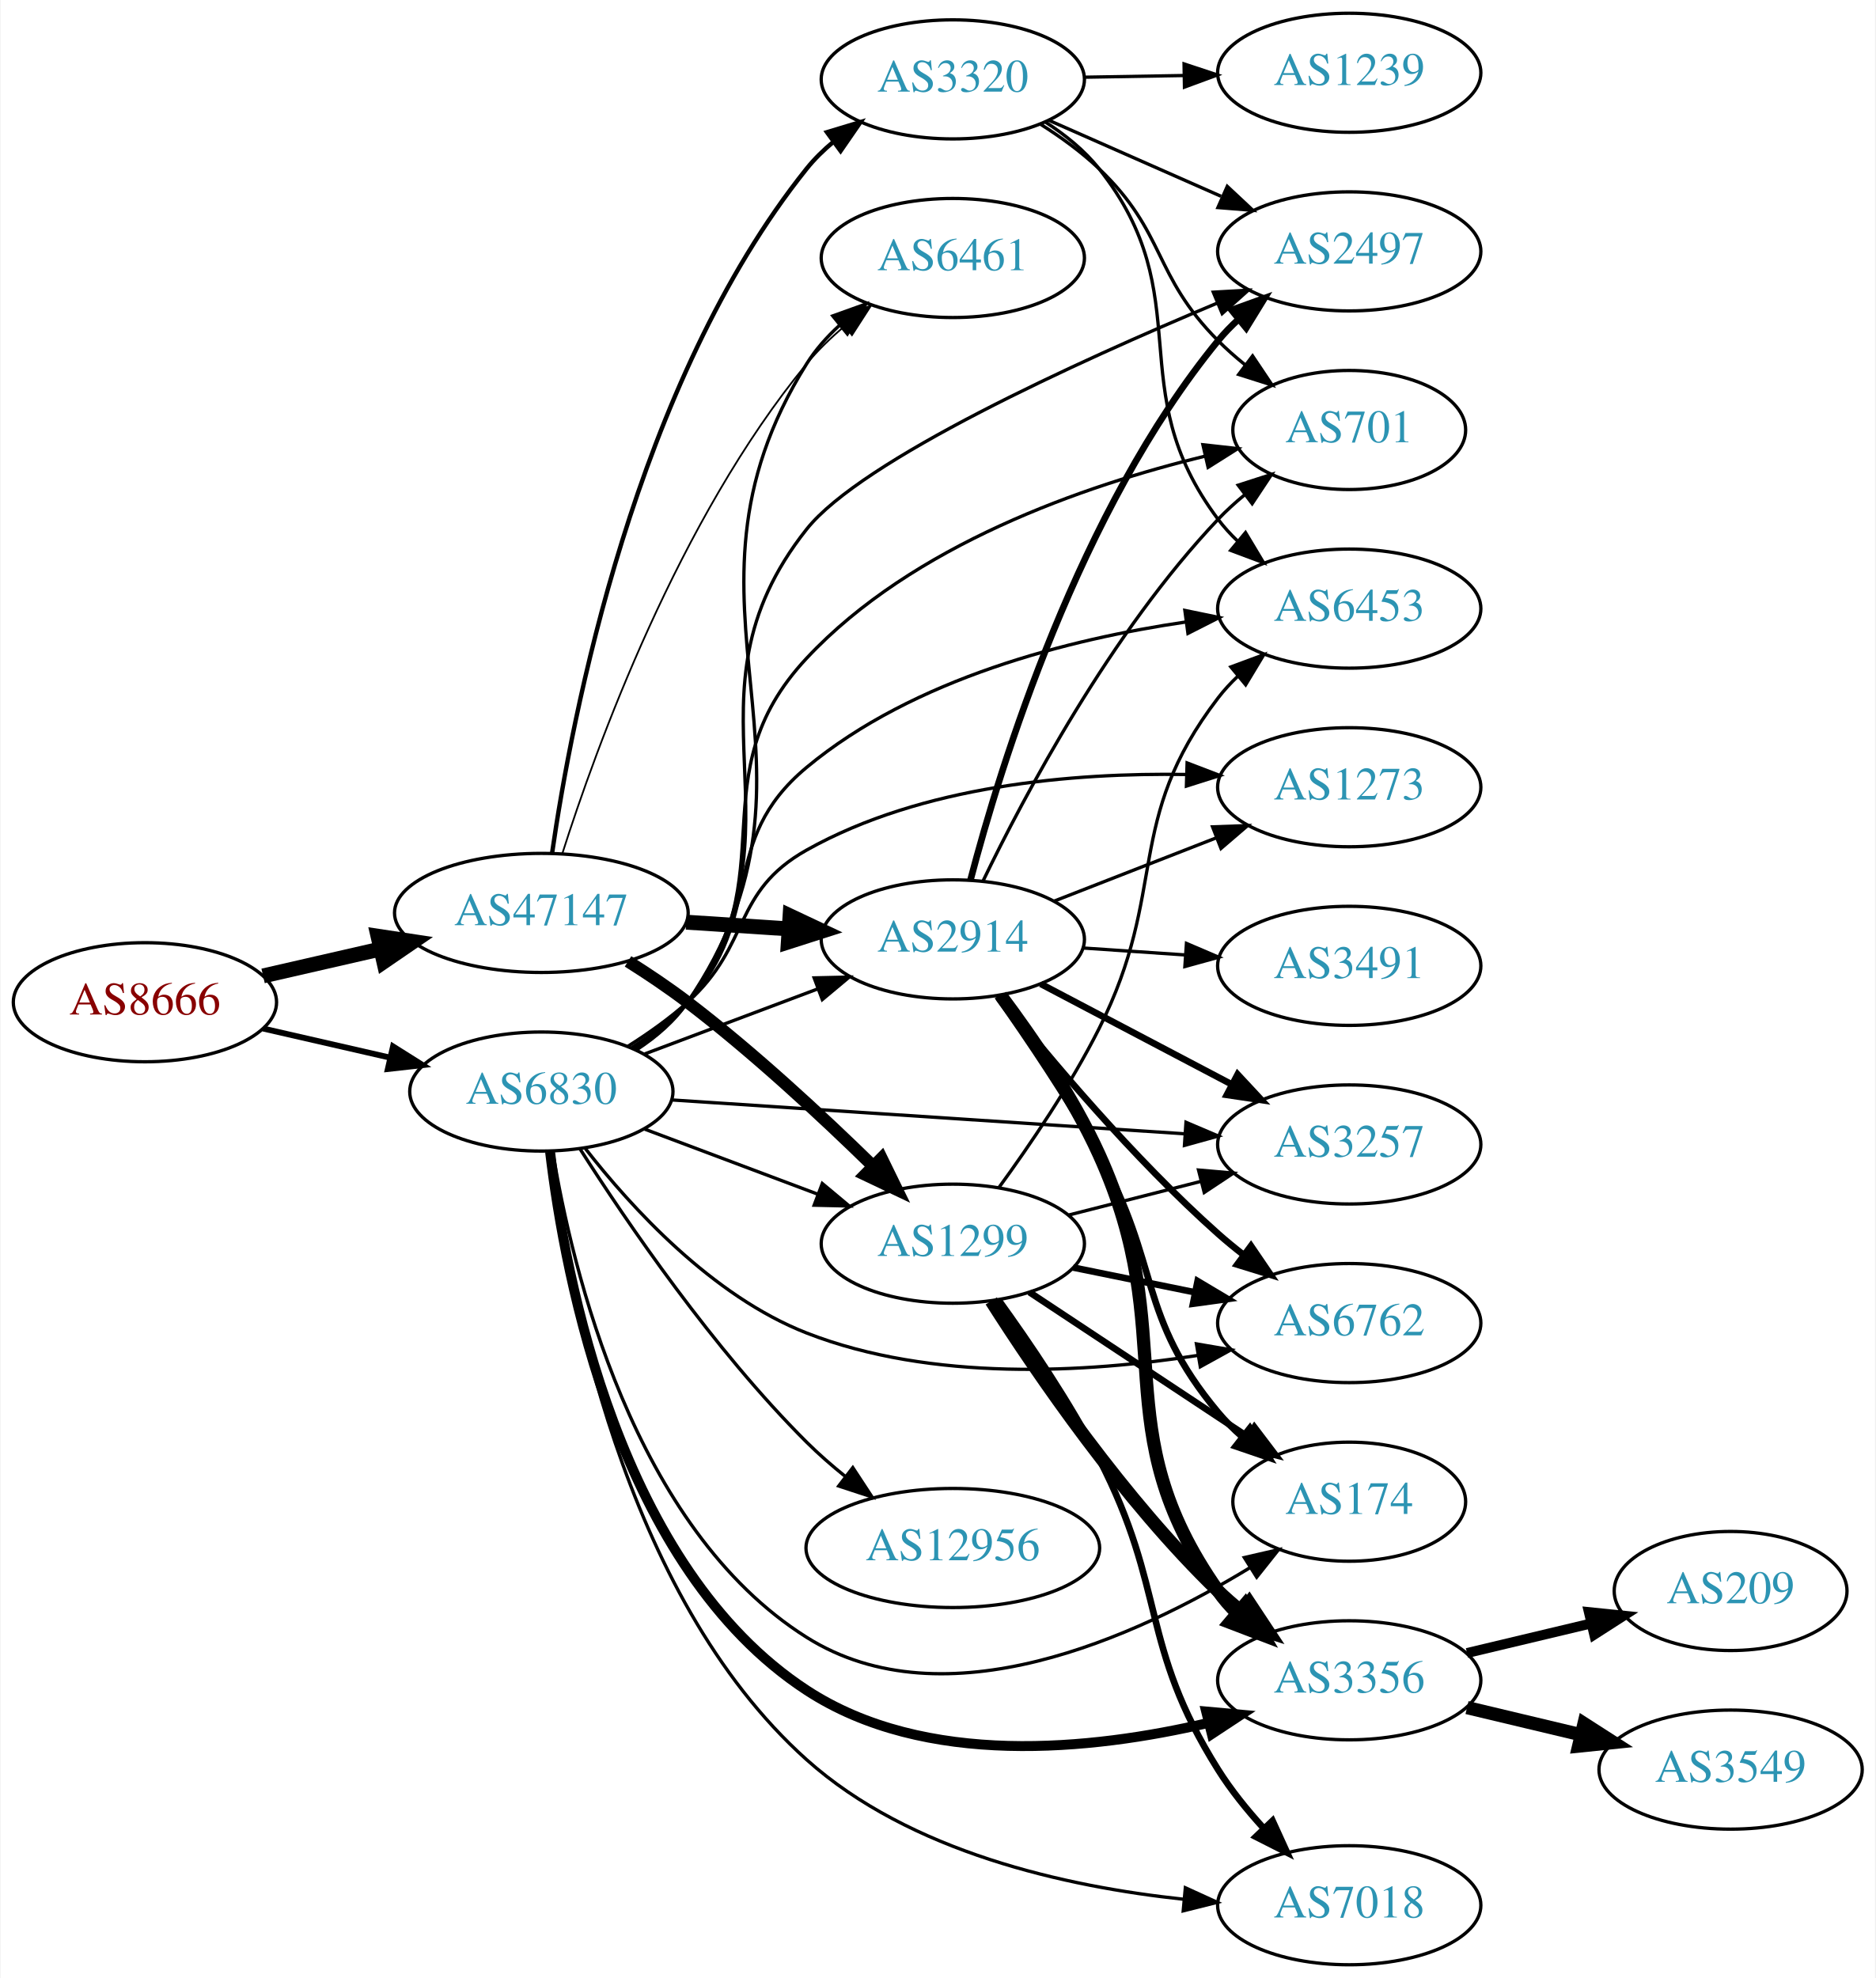
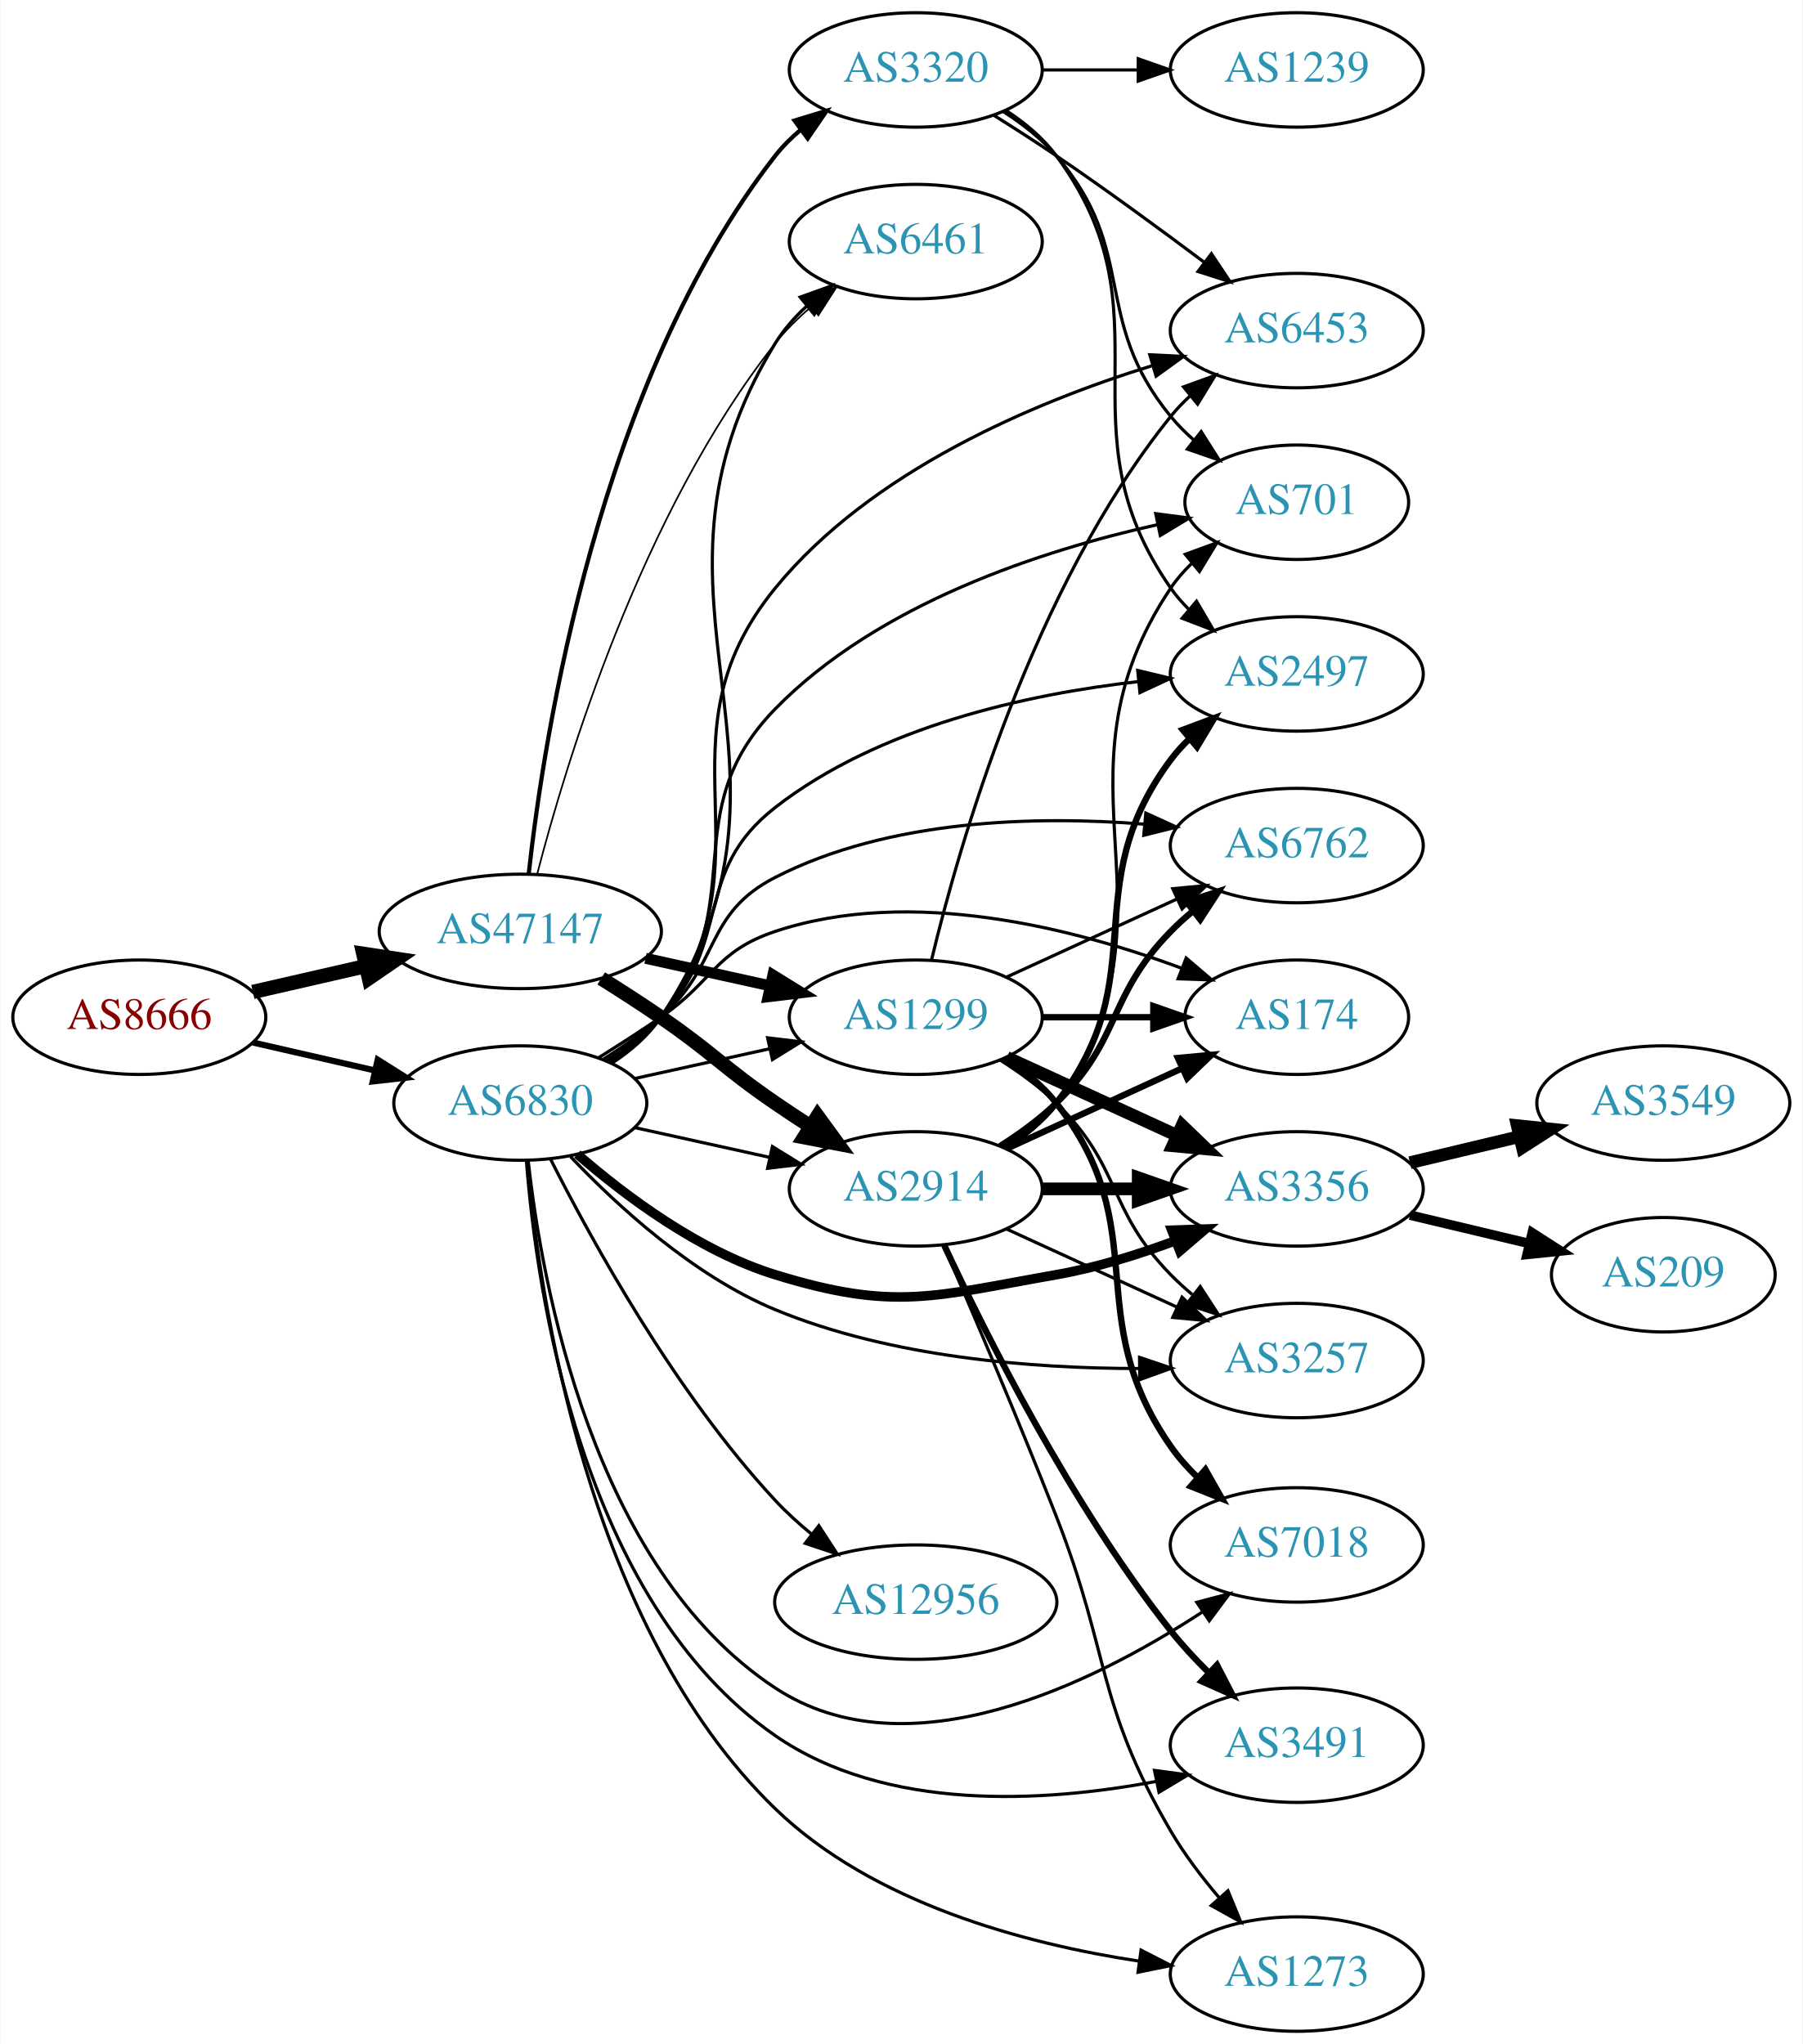
- <svg xmlns="http://www.w3.org/2000/svg" xmlns:xlink="http://www.w3.org/1999/xlink" width="567pt" height="598pt" viewBox="0.00 0.00 566.66 598.00">
-   <g id="graph0" class="graph" transform="scale(1 1) rotate(0) translate(4 594)">
-     <polygon fill="white" stroke="none" points="-4,4 -4,-594 562.663,-594 562.663,4 -4,4" />
+ <svg xmlns="http://www.w3.org/2000/svg" xmlns:xlink="http://www.w3.org/1999/xlink" width="567pt" height="643pt" viewBox="0.00 0.00 566.66 643.00">
+   <g id="graph0" class="graph" transform="scale(1 1) rotate(0) translate(4 639)">
+     <polygon fill="white" stroke="none" points="-4,4 -4,-639 562.663,-639 562.663,4 -4,4" />
    <g id="node1" class="node">
      <g id="a_node1">
        <a xlink:href="/asn/8666" xlink:title="AS8666 ~ FiberLink GmbH [AT]">
-           <ellipse fill="#ffffff" stroke="black" cx="39.647" cy="-291" rx="39.794" ry="18" />
-           <text text-anchor="middle" x="39.647" y="-287.3" font-family="Times,serif" font-size="14.00" fill="#880000">AS8666</text>
+           <ellipse fill="#ffffff" stroke="black" cx="39.647" cy="-319" rx="39.794" ry="18" />
+           <text text-anchor="middle" x="39.647" y="-315.3" font-family="Times,serif" font-size="14.00" fill="#880000">AS8666</text>
        </a>
      </g>
    </g>
    <g id="node2" class="node">
      <g id="a_node2">
        <a xlink:href="/asn/47147" xlink:title="AS47147 ~ ANEXIA Internetdienstleistungs GmbH [AT]">
-           <ellipse fill="#ffffff" stroke="black" cx="159.489" cy="-318" rx="44.393" ry="18" />
-           <text text-anchor="middle" x="159.489" y="-314.3" font-family="Times,serif" font-size="14.00" fill="#2c94b3">AS47147</text>
+           <ellipse fill="#ffffff" stroke="black" cx="159.489" cy="-346" rx="44.393" ry="18" />
+           <text text-anchor="middle" x="159.489" y="-342.3" font-family="Times,serif" font-size="14.00" fill="#2c94b3">AS47147</text>
        </a>
      </g>
    </g>
    <g id="edge1" class="edge">
-       <path fill="none" stroke="black" stroke-width="4.5" d="M75.366,-298.955C86.504,-301.507 99.039,-304.379 110.932,-307.104" />
-       <polygon fill="black" stroke="black" stroke-width="4.5" points="110.1,-310.953 120.727,-309.348 111.859,-303.276 110.1,-310.953" />
+       <path fill="none" stroke="black" stroke-width="4.5" d="M75.366,-326.955C86.504,-329.507 99.039,-332.379 110.932,-335.104" />
+       <polygon fill="black" stroke="black" stroke-width="4.5" points="110.1,-338.953 120.727,-337.348 111.859,-331.276 110.1,-338.953" />
    </g>
    <g id="node3" class="node">
      <g id="a_node3">
        <a xlink:href="/asn/6830" xlink:title="AS6830 ~ LGI-UPC [AT]">
-           <ellipse fill="#ffffff" stroke="black" cx="159.489" cy="-264" rx="39.794" ry="18" />
-           <text text-anchor="middle" x="159.489" y="-260.3" font-family="Times,serif" font-size="14.00" fill="#2c94b3">AS6830</text>
+           <ellipse fill="#ffffff" stroke="black" cx="159.489" cy="-292" rx="39.794" ry="18" />
+           <text text-anchor="middle" x="159.489" y="-288.3" font-family="Times,serif" font-size="14.00" fill="#2c94b3">AS6830</text>
        </a>
      </g>
    </g>
    <g id="edge2" class="edge">
-       <path fill="none" stroke="black" stroke-width="1.776" d="M75.366,-283.045C87.366,-280.296 100.987,-277.175 113.679,-274.267" />
-       <polygon fill="black" stroke="black" stroke-width="1.776" points="114.645,-277.636 123.611,-271.991 113.082,-270.813 114.645,-277.636" />
+       <path fill="none" stroke="black" stroke-width="1.946" d="M75.366,-311.045C87.366,-308.296 100.987,-305.175 113.679,-302.267" />
+       <polygon fill="black" stroke="black" stroke-width="1.946" points="114.645,-305.636 123.611,-299.991 113.082,-298.813 114.645,-305.636" />
    </g>
    <g id="node4" class="node">
      <g id="a_node4">
-         <a xlink:href="/asn/1299" xlink:title="AS1299 ~ Telia Carrier [EU]">
-           <ellipse fill="#ffffff" stroke="black" cx="283.881" cy="-218" rx="39.794" ry="18" />
-           <text text-anchor="middle" x="283.881" y="-214.3" font-family="Times,serif" font-size="14.00" fill="#2c94b3">AS1299</text>
+         <a xlink:href="/asn/3320" xlink:title="AS3320 ~ DTAG [DE]">
+           <ellipse fill="#ffffff" stroke="black" cx="283.881" cy="-617" rx="39.794" ry="18" />
+           <text text-anchor="middle" x="283.881" y="-613.3" font-family="Times,serif" font-size="14.00" fill="#2c94b3">AS3320</text>
        </a>
      </g>
    </g>
    <g id="edge3" class="edge">
-       <path fill="none" stroke="black" stroke-width="3.706" d="M185.69,-303.347C191.732,-299.537 198.06,-295.291 203.685,-291 223.562,-275.837 244.278,-256.601 259.535,-241.683" />
-       <polygon fill="black" stroke="black" stroke-width="3.706" points="262.332,-243.839 266.982,-234.319 257.41,-238.861 262.332,-243.839" />
+       <path fill="none" stroke="black" stroke-width="1.324" d="M162.147,-364.202C166.931,-407.618 184.177,-518.92 239.685,-590 241.998,-592.962 244.734,-595.685 247.688,-598.167" />
+       <polygon fill="black" stroke="black" stroke-width="1.324" points="245.744,-601.081 255.878,-604.169 249.882,-595.435 245.744,-601.081" />
    </g>
    <g id="node5" class="node">
      <g id="a_node5">
-         <a xlink:href="/asn/3320" xlink:title="AS3320 ~ DTAG [DE]">
-           <ellipse fill="#ffffff" stroke="black" cx="283.881" cy="-570" rx="39.794" ry="18" />
-           <text text-anchor="middle" x="283.881" y="-566.3" font-family="Times,serif" font-size="14.00" fill="#2c94b3">AS3320</text>
+         <a xlink:href="/asn/1299" xlink:title="AS1299 ~ Telia Carrier [EU]">
+           <ellipse fill="#ffffff" stroke="black" cx="283.881" cy="-319" rx="39.794" ry="18" />
+           <text text-anchor="middle" x="283.881" y="-315.3" font-family="Times,serif" font-size="14.00" fill="#2c94b3">AS1299</text>
        </a>
      </g>
    </g>
    <g id="edge4" class="edge">
-       <path fill="none" stroke="black" stroke-width="1.324" d="M162.723,-336.002C168.6,-376.884 187.78,-478.193 239.685,-543 242.035,-545.934 244.795,-548.637 247.764,-551.107" />
-       <polygon fill="black" stroke="black" stroke-width="1.324" points="245.833,-554.03 255.975,-557.093 249.956,-548.373 245.833,-554.03" />
+       <path fill="none" stroke="black" stroke-width="3.441" d="M198.879,-337.531C211.27,-334.798 225.117,-331.743 237.937,-328.915" />
+       <polygon fill="black" stroke="black" stroke-width="3.441" points="238.941,-332.278 247.952,-326.705 237.433,-325.442 238.941,-332.278" />
    </g>
    <g id="node6" class="node">
      <g id="a_node6">
        <a xlink:href="/asn/2914" xlink:title="AS2914 ~ NTT America, Inc. [US]">
-           <ellipse fill="#ffffff" stroke="black" cx="283.881" cy="-310" rx="39.794" ry="18" />
-           <text text-anchor="middle" x="283.881" y="-306.3" font-family="Times,serif" font-size="14.00" fill="#2c94b3">AS2914</text>
+           <ellipse fill="#ffffff" stroke="black" cx="283.881" cy="-265" rx="39.794" ry="18" />
+           <text text-anchor="middle" x="283.881" y="-261.3" font-family="Times,serif" font-size="14.00" fill="#2c94b3">AS2914</text>
        </a>
      </g>
    </g>
    <g id="edge5" class="edge">
-       <path fill="none" stroke="black" stroke-width="4.5" d="M203.296,-315.202C213.326,-314.546 224.082,-313.843 234.342,-313.173" />
-       <polygon fill="black" stroke="black" stroke-width="4.5" points="234.67,-317.097 244.392,-312.516 234.156,-309.239 234.67,-317.097" />
+       <path fill="none" stroke="black" stroke-width="4.5" d="M184.94,-331.22C191.123,-327.345 197.704,-323.101 203.685,-319 220.18,-307.689 223.191,-303.311 239.685,-292 243.213,-289.581 246.951,-287.111 250.692,-284.698" />
+       <polygon fill="black" stroke="black" stroke-width="4.5" points="252.998,-287.898 259.333,-279.216 248.779,-281.248 252.998,-287.898" />
    </g>
    <g id="node7" class="node">
      <g id="a_node7">
        <a xlink:href="/asn/6461" xlink:title="AS6461 ~ Zayo Bandwidth [US]">
-           <ellipse fill="#ffffff" stroke="black" cx="283.881" cy="-516" rx="39.794" ry="18" />
-           <text text-anchor="middle" x="283.881" y="-512.3" font-family="Times,serif" font-size="14.00" fill="#2c94b3">AS6461</text>
+           <ellipse fill="#ffffff" stroke="black" cx="283.881" cy="-563" rx="39.794" ry="18" />
+           <text text-anchor="middle" x="283.881" y="-559.3" font-family="Times,serif" font-size="14.00" fill="#2c94b3">AS6461</text>
        </a>
      </g>
    </g>
    <g id="edge6" class="edge">
-       <path fill="none" stroke="black" stroke-width="0.529" d="M165.793,-335.82C176.037,-368.055 201.004,-437.054 239.685,-484 243.012,-488.038 246.954,-491.842 251.081,-495.321" />
-       <polygon fill="black" stroke="black" stroke-width="0.529" points="249.092,-498.208 259.134,-501.587 253.391,-492.684 249.092,-498.208" />
-     </g>
-     <g id="edge28" class="edge">
-       <path fill="none" stroke="black" d="M190.743,-252.629C206.484,-246.713 225.931,-239.404 242.896,-233.028" />
-       <polygon fill="black" stroke="black" points="244.421,-236.194 252.551,-229.399 241.959,-229.641 244.421,-236.194" />
-     </g>
-     <g id="edge37" class="edge">
-       <path fill="none" stroke="black" d="M190.743,-275.371C206.484,-281.287 225.931,-288.596 242.896,-294.972" />
-       <polygon fill="black" stroke="black" points="241.959,-298.359 252.551,-298.601 244.421,-291.806 241.959,-298.359" />
+       <path fill="none" stroke="black" stroke-width="0.529" d="M164.779,-363.941C173.847,-399.002 197.657,-477.825 239.685,-531 242.93,-535.105 246.825,-538.947 250.93,-542.444" />
+       <polygon fill="black" stroke="black" stroke-width="0.529" points="248.932,-545.324 258.967,-548.722 253.241,-539.808 248.932,-545.324" />
+     </g>
+     <g id="edge40" class="edge">
+       <path fill="none" stroke="black" d="M195.562,-299.737C208.749,-302.646 223.929,-305.995 237.894,-309.076" />
+       <polygon fill="black" stroke="black" points="237.284,-312.525 247.803,-311.262 238.792,-305.69 237.284,-312.525" />
+     </g>
+     <g id="edge32" class="edge">
+       <path fill="none" stroke="black" d="M195.562,-284.263C208.749,-281.354 223.929,-278.005 237.894,-274.924" />
+       <polygon fill="black" stroke="black" points="238.792,-278.31 247.803,-272.738 237.284,-271.475 238.792,-278.31" />
    </g>
    <g id="edge27" class="edge">
-       <path fill="none" stroke="black" d="M188.463,-276.741C194.272,-280.567 199.8,-285.3 203.685,-291 252.831,-363.101 193.424,-410.016 239.685,-484 242.329,-488.229 245.752,-492.086 249.512,-495.543" />
-       <polygon fill="black" stroke="black" points="247.592,-498.492 257.565,-502.068 251.999,-493.053 247.592,-498.492" />
+       <path fill="none" stroke="black" d="M188.531,-304.695C194.337,-308.523 199.846,-313.269 203.685,-319 256.872,-398.404 189.674,-449.559 239.685,-531 242.295,-535.25 245.697,-539.12 249.448,-542.583" />
+       <polygon fill="black" stroke="black" points="247.522,-545.528 257.492,-549.113 251.934,-540.094 247.522,-545.528" />
    </g>
    <g id="node8" class="node">
      <g id="a_node8">
-         <a xlink:href="/asn/701" xlink:title="AS701 ~ UUNET [US]">
-           <ellipse fill="#ffffff" stroke="black" cx="403.724" cy="-464" rx="35.194" ry="18" />
-           <text text-anchor="middle" x="403.724" y="-460.3" font-family="Times,serif" font-size="14.00" fill="#2c94b3">AS701</text>
-         </a>
-       </g>
-     </g>
-     <g id="edge36" class="edge">
-       <path fill="none" stroke="black" d="M187.415,-276.891C193.405,-280.754 199.277,-285.466 203.685,-291 234.163,-329.257 206.278,-359.272 239.685,-395 271.729,-429.27 323.528,-447.204 360.129,-456.099" />
-       <polygon fill="black" stroke="black" points="359.49,-459.543 370.02,-458.374 361.059,-452.721 359.49,-459.543" />
+         <a xlink:href="/asn/6453" xlink:title="AS6453 ~ TATA COMMUNICATIONS (AMERICA) INC [US]">
+           <ellipse fill="#ffffff" stroke="black" cx="403.724" cy="-535" rx="39.794" ry="18" />
+           <text text-anchor="middle" x="403.724" y="-531.3" font-family="Times,serif" font-size="14.00" fill="#2c94b3">AS6453</text>
+         </a>
+       </g>
+     </g>
+     <g id="edge35" class="edge">
+       <path fill="none" stroke="black" d="M187.705,-304.669C193.685,-308.539 199.481,-313.31 203.685,-319 240.588,-368.941 200.391,-405.917 239.685,-454 269.849,-490.911 321.06,-512.444 358.049,-523.908" />
+       <polygon fill="black" stroke="black" points="357.493,-527.394 368.076,-526.879 359.482,-520.682 357.493,-527.394" />
    </g>
    <g id="node9" class="node">
      <g id="a_node9">
+         <a xlink:href="/asn/701" xlink:title="AS701 ~ UUNET [US]">
+           <ellipse fill="#ffffff" stroke="black" cx="403.724" cy="-481" rx="35.194" ry="18" />
+           <text text-anchor="middle" x="403.724" y="-477.3" font-family="Times,serif" font-size="14.00" fill="#2c94b3">AS701</text>
+         </a>
+       </g>
+     </g>
+     <g id="edge39" class="edge">
+       <path fill="none" stroke="black" d="M187.329,-304.961C193.321,-308.822 199.216,-313.515 203.685,-319 232.734,-354.647 207.562,-383.096 239.685,-416 272.082,-449.183 323.581,-465.885 360.021,-473.973" />
+       <polygon fill="black" stroke="black" points="359.366,-477.412 369.871,-476.033 360.799,-470.56 359.366,-477.412" />
+     </g>
+     <g id="node10" class="node">
+       <g id="a_node10">
        <a xlink:href="/asn/2497" xlink:title="AS2497 ~ Internet Initiative Japan Inc. [JP]">
-           <ellipse fill="#ffffff" stroke="black" cx="403.724" cy="-518" rx="39.794" ry="18" />
-           <text text-anchor="middle" x="403.724" y="-514.3" font-family="Times,serif" font-size="14.00" fill="#2c94b3">AS2497</text>
-         </a>
-       </g>
-     </g>
-     <g id="edge38" class="edge">
-       <path fill="none" stroke="black" d="M187.761,-276.628C193.74,-280.499 199.52,-285.281 203.685,-291 242.265,-343.981 198.944,-382.664 239.685,-434 256.293,-454.927 321.183,-484.512 363.921,-502.412" />
-       <polygon fill="black" stroke="black" points="362.629,-505.666 373.207,-506.264 365.311,-499.2 362.629,-505.666" />
-     </g>
-     <g id="node11" class="node">
-       <g id="a_node11">
-         <a xlink:href="/asn/6453" xlink:title="AS6453 ~ TATA COMMUNICATIONS (AMERICA) INC [US]">
-           <ellipse fill="#ffffff" stroke="black" cx="403.724" cy="-410" rx="39.794" ry="18" />
-           <text text-anchor="middle" x="403.724" y="-406.3" font-family="Times,serif" font-size="14.00" fill="#2c94b3">AS6453</text>
-         </a>
-       </g>
-     </g>
-     <g id="edge33" class="edge">
-       <path fill="none" stroke="black" d="M186.897,-277.334C192.902,-281.184 198.911,-285.779 203.685,-291 227.56,-317.11 212.487,-339.372 239.685,-362 272.098,-388.966 319.124,-400.783 354.35,-405.962" />
-       <polygon fill="black" stroke="black" points="354.036,-409.451 364.412,-407.309 354.965,-402.513 354.036,-409.451" />
+           <ellipse fill="#ffffff" stroke="black" cx="403.724" cy="-427" rx="39.794" ry="18" />
+           <text text-anchor="middle" x="403.724" y="-423.3" font-family="Times,serif" font-size="14.00" fill="#2c94b3">AS2497</text>
+         </a>
+       </g>
+     </g>
+     <g id="edge28" class="edge">
+       <path fill="none" stroke="black" d="M186.786,-305.437C192.795,-309.284 198.833,-313.851 203.685,-319 226.601,-343.317 213.326,-364.467 239.685,-385 272.425,-410.504 319.001,-420.637 353.993,-424.604" />
+       <polygon fill="black" stroke="black" points="353.693,-428.092 363.993,-425.608 354.392,-421.127 353.693,-428.092" />
    </g>
    <g id="node12" class="node">
      <g id="a_node12">
-         <a xlink:href="/asn/6762" xlink:title="AS6762 ~ TELECOM ITALIA SPARKLE S.p.A. [IT]">
-           <ellipse fill="#ffffff" stroke="black" cx="403.724" cy="-194" rx="39.794" ry="18" />
-           <text text-anchor="middle" x="403.724" y="-190.3" font-family="Times,serif" font-size="14.00" fill="#2c94b3">AS6762</text>
-         </a>
-       </g>
-     </g>
-     <g id="edge34" class="edge">
-       <path fill="none" stroke="black" d="M172.754,-246.815C186.652,-228.978 211.12,-202.157 239.685,-191 277.563,-176.206 324.264,-178.958 357.962,-184.224" />
-       <polygon fill="black" stroke="black" points="357.534,-187.701 367.978,-185.922 358.704,-180.8 357.534,-187.701" />
+         <a xlink:href="/asn/3356" xlink:title="AS3356 ~ Level 3 Parent, LLC [US]">
+           <ellipse fill="#ffffff" stroke="black" cx="403.724" cy="-265" rx="39.794" ry="18" />
+           <text text-anchor="middle" x="403.724" y="-261.3" font-family="Times,serif" font-size="14.00" fill="#2c94b3">AS3356</text>
+         </a>
+       </g>
+     </g>
+     <g id="edge29" class="edge">
+       <path fill="none" stroke="black" stroke-width="3" d="M177.411,-275.937C192.434,-262.864 215.673,-245.407 239.685,-238 277.225,-226.42 289.382,-231.217 328.077,-238 340.591,-240.194 353.772,-244.309 365.517,-248.677" />
+       <polygon fill="black" stroke="black" stroke-width="3" points="364.411,-252.002 374.999,-252.369 366.951,-245.479 364.411,-252.002" />
    </g>
    <g id="node13" class="node">
      <g id="a_node13">
-         <a xlink:href="/asn/174" xlink:title="AS174 ~ Cogent Communications [US]">
-           <ellipse fill="#ffffff" stroke="black" cx="403.724" cy="-140" rx="35.194" ry="18" />
-           <text text-anchor="middle" x="403.724" y="-136.3" font-family="Times,serif" font-size="14.00" fill="#2c94b3">AS174</text>
-         </a>
-       </g>
-     </g>
-     <g id="edge32" class="edge">
-       <path fill="none" stroke="black" d="M162.903,-245.98C168.742,-210.462 187.243,-131.999 239.685,-99 281.523,-72.673 339.363,-99.127 373.72,-120.046" />
-       <polygon fill="black" stroke="black" points="372.014,-123.108 382.34,-125.48 375.747,-117.186 372.014,-123.108" />
+         <a xlink:href="/asn/3257" xlink:title="AS3257 ~ GTT [DE]">
+           <ellipse fill="#ffffff" stroke="black" cx="403.724" cy="-211" rx="39.794" ry="18" />
+           <text text-anchor="middle" x="403.724" y="-207.3" font-family="Times,serif" font-size="14.00" fill="#2c94b3">AS3257</text>
+         </a>
+       </g>
+     </g>
+     <g id="edge37" class="edge">
+       <path fill="none" stroke="black" d="M175.284,-275.149C189.942,-259.71 213.883,-237.683 239.685,-227 275.964,-211.979 320.531,-208.506 353.895,-208.494" />
+       <polygon fill="black" stroke="black" points="354.273,-211.998 364.309,-208.602 354.345,-204.999 354.273,-211.998" />
    </g>
    <g id="node14" class="node">
      <g id="a_node14">
-         <a xlink:href="/asn/3356" xlink:title="AS3356 ~ Level 3 Parent, LLC [US]">
-           <ellipse fill="#ffffff" stroke="black" cx="403.724" cy="-86" rx="39.794" ry="18" />
-           <text text-anchor="middle" x="403.724" y="-82.3" font-family="Times,serif" font-size="14.00" fill="#2c94b3">AS3356</text>
-         </a>
-       </g>
-     </g>
-     <g id="edge29" class="edge">
-       <path fill="none" stroke="black" stroke-width="3" d="M162.124,-245.773C166.637,-207.675 182.99,-120.078 239.685,-83 275.482,-59.589 325.814,-64.856 361.056,-73.106" />
-       <polygon fill="black" stroke="black" stroke-width="3" points="360.471,-76.567 371.023,-75.611 362.178,-69.779 360.471,-76.567" />
+         <a xlink:href="/asn/6762" xlink:title="AS6762 ~ TELECOM ITALIA SPARKLE S.p.A. [IT]">
+           <ellipse fill="#ffffff" stroke="black" cx="403.724" cy="-373" rx="39.794" ry="18" />
+           <text text-anchor="middle" x="403.724" y="-369.3" font-family="Times,serif" font-size="14.00" fill="#2c94b3">AS6762</text>
+         </a>
+       </g>
+     </g>
+     <g id="edge33" class="edge">
+       <path fill="none" stroke="black" d="M185.685,-305.823C191.854,-309.716 198.242,-314.208 203.685,-319 222.65,-335.696 217.194,-351.486 239.685,-363 275.487,-381.329 321.661,-382.418 355.726,-379.744" />
+       <polygon fill="black" stroke="black" points="356.248,-383.211 365.884,-378.808 355.605,-376.24 356.248,-383.211" />
    </g>
    <g id="node15" class="node">
      <g id="a_node15">
-         <a xlink:href="/asn/3257" xlink:title="AS3257 ~ GTT [DE]">
-           <ellipse fill="#ffffff" stroke="black" cx="403.724" cy="-248" rx="39.794" ry="18" />
-           <text text-anchor="middle" x="403.724" y="-244.3" font-family="Times,serif" font-size="14.00" fill="#2c94b3">AS3257</text>
-         </a>
-       </g>
-     </g>
-     <g id="edge39" class="edge">
-       <path fill="none" stroke="black" d="M198.872,-261.465C240.828,-258.693 308.157,-254.246 353.857,-251.228" />
-       <polygon fill="black" stroke="black" points="354.373,-254.701 364.12,-250.55 353.911,-247.717 354.373,-254.701" />
+         <a xlink:href="/asn/7018" xlink:title="AS7018 ~ AT&amp;T Services, Inc. [US]">
+           <ellipse fill="#ffffff" stroke="black" cx="403.724" cy="-153" rx="39.794" ry="18" />
+           <text text-anchor="middle" x="403.724" y="-149.3" font-family="Times,serif" font-size="14.00" fill="#2c94b3">AS7018</text>
+         </a>
+       </g>
+     </g>
+     <g id="edge36" class="edge">
+       <path fill="none" stroke="black" d="M161.985,-273.776C166.247,-235.226 182.169,-145.862 239.685,-108 281.337,-80.581 339.475,-109.343 373.897,-131.814" />
+       <polygon fill="black" stroke="black" points="372.282,-134.947 382.528,-137.643 376.2,-129.146 372.282,-134.947" />
    </g>
    <g id="node16" class="node">
      <g id="a_node16">
-         <a xlink:href="/asn/7018" xlink:title="AS7018 ~ AT&amp;T Services, Inc. [US]">
+         <a xlink:href="/asn/174" xlink:title="AS174 ~ Cogent Communications [US]">
+           <ellipse fill="#ffffff" stroke="black" cx="403.724" cy="-319" rx="35.194" ry="18" />
+           <text text-anchor="middle" x="403.724" y="-315.3" font-family="Times,serif" font-size="14.00" fill="#2c94b3">AS174</text>
+         </a>
+       </g>
+     </g>
+     <g id="edge34" class="edge">
+       <path fill="none" stroke="black" d="M184.038,-306.216C190.479,-310.24 197.413,-314.699 203.685,-319 220.18,-330.311 220.711,-339.675 239.685,-346 282.419,-360.245 334.059,-346.862 367.608,-334.381" />
+       <polygon fill="black" stroke="black" points="368.933,-337.621 376.988,-330.739 366.399,-331.096 368.933,-337.621" />
+     </g>
+     <g id="node19" class="node">
+       <g id="a_node19">
+         <a xlink:href="/asn/3491" xlink:title="AS3491 ~ PCCW Global, Inc. [US]">
+           <ellipse fill="#ffffff" stroke="black" cx="403.724" cy="-90" rx="39.794" ry="18" />
+           <text text-anchor="middle" x="403.724" y="-86.3" font-family="Times,serif" font-size="14.00" fill="#2c94b3">AS3491</text>
+         </a>
+       </g>
+     </g>
+     <g id="edge31" class="edge">
+       <path fill="none" stroke="black" d="M161.397,-273.977C164.521,-233.46 178.374,-135.417 239.685,-93 274.437,-68.958 324.091,-71.932 359.455,-78.592" />
+       <polygon fill="black" stroke="black" points="358.983,-82.068 369.482,-80.649 360.39,-75.211 358.983,-82.068" />
+     </g>
+     <g id="node20" class="node">
+       <g id="a_node20">
+         <a xlink:href="/asn/1273" xlink:title="AS1273 ~ Vodafone Group PLC [EU]">
          <ellipse fill="#ffffff" stroke="black" cx="403.724" cy="-18" rx="39.794" ry="18" />
-           <text text-anchor="middle" x="403.724" y="-14.3" font-family="Times,serif" font-size="14.00" fill="#2c94b3">AS7018</text>
-         </a>
-       </g>
-     </g>
-     <g id="edge35" class="edge">
-       <path fill="none" stroke="black" d="M162.214,-245.854C166.964,-206.331 183.845,-112.01 239.685,-62 270.893,-34.051 318.059,-23.594 353.645,-19.81" />
-       <polygon fill="black" stroke="black" points="354.181,-23.276 363.818,-18.874 353.539,-16.305 354.181,-23.276" />
-     </g>
-     <g id="node18" class="node">
-       <g id="a_node18">
-         <a xlink:href="/asn/1273" xlink:title="AS1273 ~ Vodafone Group PLC [EU]">
-           <ellipse fill="#ffffff" stroke="black" cx="403.724" cy="-356" rx="39.794" ry="18" />
-           <text text-anchor="middle" x="403.724" y="-352.3" font-family="Times,serif" font-size="14.00" fill="#2c94b3">AS1273</text>
-         </a>
-       </g>
-     </g>
-     <g id="edge31" class="edge">
-       <path fill="none" stroke="black" d="M185.757,-277.741C191.925,-281.636 198.294,-286.149 203.685,-291 222.984,-308.365 217.045,-324.295 239.685,-337 274.593,-356.59 320.28,-360.402 354.407,-359.853" />
-       <polygon fill="black" stroke="black" points="354.709,-363.346 364.602,-359.555 354.504,-356.349 354.709,-363.346" />
+           <text text-anchor="middle" x="403.724" y="-14.3" font-family="Times,serif" font-size="14.00" fill="#2c94b3">AS1273</text>
+         </a>
+       </g>
+     </g>
+     <g id="edge38" class="edge">
+       <path fill="none" stroke="black" d="M161.668,-273.891C165.377,-231.939 180.4,-127.307 239.685,-70 270.404,-40.306 318.058,-27.564 353.927,-22.099" />
+       <polygon fill="black" stroke="black" points="354.75,-25.518 364.177,-20.683 353.792,-18.584 354.75,-25.518" />
    </g>
    <g id="node21" class="node">
      <g id="a_node21">
        <a xlink:href="/asn/12956" xlink:title="AS12956 ~ TELXIUS [ES]">
-           <ellipse fill="#ffffff" stroke="black" cx="283.881" cy="-126" rx="44.393" ry="18" />
-           <text text-anchor="middle" x="283.881" y="-122.3" font-family="Times,serif" font-size="14.00" fill="#2c94b3">AS12956</text>
+           <ellipse fill="#ffffff" stroke="black" cx="283.881" cy="-135" rx="44.393" ry="18" />
+           <text text-anchor="middle" x="283.881" y="-131.3" font-family="Times,serif" font-size="14.00" fill="#2c94b3">AS12956</text>
        </a>
      </g>
    </g>
    <g id="edge30" class="edge">
-       <path fill="none" stroke="black" d="M171.186,-246.642C185.259,-224.593 211.527,-186.044 239.685,-158 243.312,-154.388 247.367,-150.855 251.501,-147.533" />
-       <polygon fill="black" stroke="black" points="253.646,-150.299 259.455,-141.439 249.388,-144.742 253.646,-150.299" />
+       <path fill="none" stroke="black" d="M168.959,-274.445C181.837,-248.907 208.199,-200.868 239.685,-167 243.17,-163.251 247.145,-159.64 251.239,-156.279" />
+       <polygon fill="black" stroke="black" points="253.39,-159.04 259.162,-150.156 249.109,-153.502 253.39,-159.04" />
+     </g>
+     <g id="edge7" class="edge">
+       <path fill="none" stroke="black" d="M308.406,-602.749C314.847,-598.724 321.786,-594.275 328.077,-590 343.734,-579.361 360.758,-566.891 374.589,-556.517" />
+       <polygon fill="black" stroke="black" points="376.871,-559.18 382.747,-550.364 372.656,-553.591 376.871,-559.18" />
+     </g>
+     <g id="edge8" class="edge">
+       <path fill="none" stroke="black" d="M311.497,-603.851C317.496,-599.996 323.45,-595.352 328.077,-590 354.11,-559.892 338.824,-538.764 364.077,-508 366.206,-505.406 368.645,-502.951 371.239,-500.656" />
+       <polygon fill="black" stroke="black" points="373.647,-503.214 379.334,-494.274 369.314,-497.716 373.647,-503.214" />
+     </g>
+     <g id="edge9" class="edge">
+       <path fill="none" stroke="black" d="M312.104,-604.336C318.085,-600.466 323.878,-595.694 328.077,-590 365.19,-539.679 328.264,-505.254 364.077,-454 365.747,-451.61 367.701,-449.362 369.827,-447.263" />
+       <polygon fill="black" stroke="black" points="372.192,-449.847 377.557,-440.711 367.666,-444.507 372.192,-449.847" />
+     </g>
+     <g id="node11" class="node">
+       <g id="a_node11">
+         <a xlink:href="/asn/1239" xlink:title="AS1239 ~ Sprint [US]">
+           <ellipse fill="#ffffff" stroke="black" cx="403.724" cy="-617" rx="39.794" ry="18" />
+           <text text-anchor="middle" x="403.724" y="-613.3" font-family="Times,serif" font-size="14.00" fill="#2c94b3">AS1239</text>
+         </a>
+       </g>
+     </g>
+     <g id="edge10" class="edge">
+       <path fill="none" stroke="black" d="M323.794,-617C333.347,-617 343.697,-617 353.659,-617" />
+       <polygon fill="black" stroke="black" points="353.852,-620.5 363.852,-617 353.852,-613.5 353.852,-620.5" />
    </g>
    <g id="edge16" class="edge">
-       <path fill="none" stroke="black" d="M297.807,-234.964C307.087,-247.693 319.432,-265.812 328.077,-283 349.304,-325.199 335.367,-345.489 364.077,-383 365.849,-385.315 367.877,-387.509 370.054,-389.571" />
-       <polygon fill="black" stroke="black" points="367.946,-392.37 377.881,-396.052 372.411,-386.978 367.946,-392.37" />
+       <path fill="none" stroke="black" d="M288.808,-336.882C297.366,-372.609 320.515,-454.008 364.077,-508 365.908,-510.269 367.978,-512.43 370.185,-514.468" />
+       <polygon fill="black" stroke="black" points="368.108,-517.291 378.066,-520.906 372.536,-511.869 368.108,-517.291" />
    </g>
    <g id="edge11" class="edge">
-       <path fill="none" stroke="black" stroke-width="2" d="M320.238,-210.799C331.784,-208.448 344.776,-205.802 356.974,-203.317" />
-       <polygon fill="black" stroke="black" stroke-width="2" points="357.884,-206.704 366.985,-201.279 356.487,-199.845 357.884,-206.704" />
+       <path fill="none" stroke="black" stroke-width="4" d="M312.51,-306.339C328.467,-299.027 348.738,-289.739 366.02,-281.819" />
+       <polygon fill="black" stroke="black" stroke-width="4" points="367.635,-284.929 375.268,-277.581 364.719,-278.565 367.635,-284.929" />
    </g>
    <g id="edge12" class="edge">
-       <path fill="none" stroke="black" stroke-width="2" d="M307.046,-203.329C325.715,-190.972 352.579,-173.191 373.092,-159.613" />
-       <polygon fill="black" stroke="black" stroke-width="2" points="375.045,-162.518 381.452,-154.08 371.181,-156.681 375.045,-162.518" />
+       <path fill="none" stroke="black" d="M310.41,-305.538C316.573,-301.638 322.875,-297.052 328.077,-292 348.771,-271.906 343.905,-258.617 364.077,-238 366.17,-235.861 368.453,-233.782 370.83,-231.79" />
+       <polygon fill="black" stroke="black" points="373.349,-234.268 379.13,-225.389 369.074,-228.725 373.349,-234.268" />
    </g>
    <g id="edge13" class="edge">
-       <path fill="none" stroke="black" stroke-width="4" d="M295.491,-200.691C309.472,-178.731 335.642,-140.419 364.077,-113 366.231,-110.923 368.559,-108.888 370.965,-106.926" />
-       <polygon fill="black" stroke="black" stroke-width="4" points="373.473,-109.417 379.32,-100.581 369.239,-103.842 373.473,-109.417" />
+       <path fill="none" stroke="black" d="M312.51,-331.661C328.467,-338.973 348.738,-348.261 366.02,-356.181" />
+       <polygon fill="black" stroke="black" points="364.719,-359.435 375.268,-360.419 367.635,-353.071 364.719,-359.435" />
    </g>
    <g id="edge14" class="edge">
-       <path fill="none" stroke="black" d="M318.966,-226.677C331.425,-229.849 345.697,-233.482 358.887,-236.84" />
-       <polygon fill="black" stroke="black" points="358.161,-240.267 368.715,-239.342 359.888,-233.483 358.161,-240.267" />
+       <path fill="none" stroke="black" stroke-width="2" d="M311.853,-306.145C317.841,-302.28 323.701,-297.559 328.077,-292 359.376,-252.246 335.165,-225.522 364.077,-184 366.51,-180.506 369.447,-177.204 372.602,-174.151" />
+       <polygon fill="black" stroke="black" stroke-width="2" points="374.989,-176.714 380.226,-167.504 370.388,-171.438 374.989,-176.714" />
    </g>
    <g id="edge15" class="edge">
-       <path fill="none" stroke="black" stroke-width="2" d="M297.704,-200.984C306.933,-188.229 319.258,-170.1 328.077,-153 348.583,-113.239 340.283,-96.884 364.077,-59 367.922,-52.878 372.768,-46.874 377.717,-41.429" />
-       <polygon fill="black" stroke="black" stroke-width="2" points="380.538,-43.544 384.936,-33.905 375.487,-38.698 380.538,-43.544" />
-     </g>
-     <g id="edge7" class="edge">
-       <path fill="none" stroke="black" d="M310.349,-556.474C316.513,-552.576 322.831,-548.006 328.077,-543 348.414,-523.595 344.244,-510.919 364.077,-491 366.579,-488.488 369.34,-486.053 372.201,-483.741" />
-       <polygon fill="black" stroke="black" points="374.502,-486.391 380.399,-477.589 370.3,-480.792 374.502,-486.391" />
-     </g>
-     <g id="edge8" class="edge">
-       <path fill="none" stroke="black" d="M312.808,-557.677C328.398,-550.798 348.034,-542.133 364.976,-534.657" />
-       <polygon fill="black" stroke="black" points="366.853,-537.654 374.589,-530.415 364.027,-531.25 366.853,-537.654" />
-     </g>
-     <g id="node10" class="node">
-       <g id="a_node10">
-         <a xlink:href="/asn/1239" xlink:title="AS1239 ~ Sprint [US]">
-           <ellipse fill="#ffffff" stroke="black" cx="403.724" cy="-572" rx="39.794" ry="18" />
-           <text text-anchor="middle" x="403.724" y="-568.3" font-family="Times,serif" font-size="14.00" fill="#2c94b3">AS1239</text>
-         </a>
-       </g>
-     </g>
-     <g id="edge9" class="edge">
-       <path fill="none" stroke="black" d="M323.794,-570.66C333.347,-570.823 343.697,-570.998 353.659,-571.167" />
-       <polygon fill="black" stroke="black" points="353.794,-574.67 363.852,-571.34 353.913,-567.671 353.794,-574.67" />
-     </g>
-     <g id="edge10" class="edge">
-       <path fill="none" stroke="black" d="M311.831,-557.127C317.82,-553.263 323.685,-548.547 328.077,-543 358.965,-503.995 334.197,-476.783 364.077,-437 365.828,-434.669 367.841,-432.463 370.007,-430.394" />
-       <polygon fill="black" stroke="black" points="372.366,-432.984 377.814,-423.897 367.888,-427.604 372.366,-432.984" />
+       <path fill="none" stroke="black" stroke-width="2" d="M323.794,-319C334.881,-319 347.04,-319 358.422,-319" />
+       <polygon fill="black" stroke="black" stroke-width="2" points="358.604,-322.5 368.604,-319 358.604,-315.5 358.604,-322.5" />
+     </g>
+     <g id="edge25" class="edge">
+       <path fill="none" stroke="black" d="M312.715,-277.838C318.529,-281.661 324.095,-286.367 328.077,-292 370.656,-352.225 323.053,-392.706 364.077,-454 365.944,-456.789 368.204,-459.377 370.683,-461.757" />
+       <polygon fill="black" stroke="black" points="368.658,-464.622 378.606,-468.266 373.101,-459.214 368.658,-464.622" />
+     </g>
+     <g id="edge21" class="edge">
+       <path fill="none" stroke="black" stroke-width="2" d="M311.853,-277.855C317.841,-281.72 323.701,-286.441 328.077,-292 359.376,-331.754 333.806,-359.458 364.077,-400 365.822,-402.336 367.829,-404.545 369.992,-406.617" />
+       <polygon fill="black" stroke="black" stroke-width="2" points="367.87,-409.405 377.793,-413.118 372.352,-404.027 367.87,-409.405" />
+     </g>
+     <g id="edge19" class="edge">
+       <path fill="none" stroke="black" stroke-width="4" d="M323.794,-265C333.347,-265 343.697,-265 353.659,-265" />
+       <polygon fill="black" stroke="black" stroke-width="4" points="353.852,-268.5 363.852,-265 353.852,-261.5 353.852,-268.5" />
+     </g>
+     <g id="edge26" class="edge">
+       <path fill="none" stroke="black" d="M312.51,-252.339C328.467,-245.027 348.738,-235.739 366.02,-227.819" />
+       <polygon fill="black" stroke="black" points="367.635,-230.929 375.268,-223.581 364.719,-224.565 367.635,-230.929" />
+     </g>
+     <g id="edge23" class="edge">
+       <path fill="none" stroke="black" stroke-width="2" d="M310.41,-278.462C316.573,-282.362 322.875,-286.948 328.077,-292 348.771,-312.094 343.905,-325.383 364.077,-346 366.17,-348.139 368.453,-350.218 370.83,-352.21" />
+       <polygon fill="black" stroke="black" stroke-width="2" points="369.074,-355.275 379.13,-358.611 373.349,-349.732 369.074,-355.275" />
+     </g>
+     <g id="edge20" class="edge">
+       <path fill="none" stroke="black" stroke-width="2" d="M312.51,-277.661C328.926,-285.183 349.908,-294.798 367.505,-302.861" />
+       <polygon fill="black" stroke="black" stroke-width="2" points="366.333,-306.174 376.882,-307.158 369.249,-299.811 366.333,-306.174" />
+     </g>
+     <g id="edge22" class="edge">
+       <path fill="none" stroke="black" stroke-width="2" d="M292.835,-247.261C305.622,-219.761 332.54,-165.859 364.077,-126 367.633,-121.506 371.756,-117.06 375.958,-112.907" />
+       <polygon fill="black" stroke="black" stroke-width="2" points="378.622,-115.206 383.499,-105.801 373.821,-110.112 378.622,-115.206" />
    </g>
    <g id="edge24" class="edge">
-       <path fill="none" stroke="black" d="M292.954,-327.531C305.517,-353.525 331.701,-402.887 364.077,-437 366.518,-439.571 369.239,-442.045 372.075,-444.382" />
-       <polygon fill="black" stroke="black" points="370.155,-447.318 380.239,-450.567 374.382,-441.738 370.155,-447.318" />
-     </g>
-     <g id="edge20" class="edge">
-       <path fill="none" stroke="black" stroke-width="2" d="M289.213,-327.92C298.284,-362.529 321.998,-439.674 364.077,-491 365.926,-493.255 368.008,-495.405 370.224,-497.436" />
-       <polygon fill="black" stroke="black" stroke-width="2" points="368.156,-500.266 378.122,-503.861 372.573,-494.835 368.156,-500.266" />
-     </g>
-     <g id="edge18" class="edge">
-       <path fill="none" stroke="black" stroke-width="2" d="M298.12,-292.853C313.045,-274.093 338.572,-243.675 364.077,-221 366.524,-218.825 369.15,-216.67 371.839,-214.583" />
-       <polygon fill="black" stroke="black" stroke-width="2" points="374.016,-217.326 379.98,-208.569 369.857,-211.696 374.016,-217.326" />
-     </g>
-     <g id="edge22" class="edge">
-       <path fill="none" stroke="black" stroke-width="2" d="M297.367,-292.803C306.429,-279.959 318.694,-261.797 328.077,-245 346.699,-211.668 339.577,-196.283 364.077,-167 366.231,-164.426 368.685,-161.984 371.29,-159.698" />
-       <polygon fill="black" stroke="black" stroke-width="2" points="373.697,-162.258 379.401,-153.33 369.374,-156.752 373.697,-162.258" />
-     </g>
-     <g id="edge17" class="edge">
-       <path fill="none" stroke="black" stroke-width="4" d="M298.417,-292.964C307.874,-280.346 320.176,-262.394 328.077,-245 353.228,-189.635 329.061,-162.716 364.077,-113 365.756,-110.616 367.716,-108.373 369.847,-106.277" />
-       <polygon fill="black" stroke="black" stroke-width="4" points="372.211,-108.862 377.586,-99.731 367.69,-103.517 372.211,-108.862" />
-     </g>
-     <g id="edge19" class="edge">
-       <path fill="none" stroke="black" stroke-width="2" d="M310.451,-296.547C327.361,-287.65 349.734,-275.879 368.215,-266.156" />
-       <polygon fill="black" stroke="black" stroke-width="2" points="369.983,-269.18 377.204,-261.427 366.724,-262.986 369.983,-269.18" />
+       <path fill="none" stroke="black" d="M292.636,-247.243C301.491,-226.8 316.279,-192.157 328.077,-162 345.136,-118.399 340.442,-103.415 364.077,-63 368.318,-55.749 373.779,-48.551 379.253,-42.108" />
+       <polygon fill="black" stroke="black" points="382.074,-44.202 386.102,-34.403 376.842,-39.551 382.074,-44.202" />
    </g>
    <g id="node17" class="node">
      <g id="a_node17">
-         <a xlink:href="/asn/3491" xlink:title="AS3491 ~ PCCW Global, Inc. [US]">
-           <ellipse fill="#ffffff" stroke="black" cx="403.724" cy="-302" rx="39.794" ry="18" />
-           <text text-anchor="middle" x="403.724" y="-298.3" font-family="Times,serif" font-size="14.00" fill="#2c94b3">AS3491</text>
-         </a>
-       </g>
-     </g>
-     <g id="edge21" class="edge">
-       <path fill="none" stroke="black" d="M323.141,-307.403C333.021,-306.732 343.787,-306.001 354.117,-305.3" />
-       <polygon fill="black" stroke="black" points="354.512,-308.781 364.252,-304.612 354.038,-301.797 354.512,-308.781" />
-     </g>
-     <g id="edge23" class="edge">
-       <path fill="none" stroke="black" d="M314.618,-321.608C329.412,-327.382 347.489,-334.439 363.41,-340.654" />
-       <polygon fill="black" stroke="black" points="362.408,-344.02 372.997,-344.396 364.954,-337.499 362.408,-344.02" />
-     </g>
-     <g id="node19" class="node">
-       <g id="a_node19">
+         <a xlink:href="/asn/3549" xlink:title="AS3549 ~ Level 3 Parent, LLC [US]">
+           <ellipse fill="#ffffff" stroke="black" cx="519.017" cy="-292" rx="39.794" ry="18" />
+           <text text-anchor="middle" x="519.017" y="-288.3" font-family="Times,serif" font-size="14.00" fill="#2c94b3">AS3549</text>
+         </a>
+       </g>
+     </g>
+     <g id="edge17" class="edge">
+       <path fill="none" stroke="black" stroke-width="4" d="M439.331,-273.248C450.202,-275.838 462.357,-278.735 473.799,-281.462" />
+       <polygon fill="black" stroke="black" stroke-width="4" points="473.082,-284.889 483.621,-283.803 474.705,-278.08 473.082,-284.889" />
+     </g>
+     <g id="node18" class="node">
+       <g id="a_node18">
        <a xlink:href="/asn/209" xlink:title="AS209 ~ CenturyLink Communications, LLC [US]">
-           <ellipse fill="#ffffff" stroke="black" cx="519.017" cy="-113" rx="35.194" ry="18" />
-           <text text-anchor="middle" x="519.017" y="-109.3" font-family="Times,serif" font-size="14.00" fill="#2c94b3">AS209</text>
-         </a>
-       </g>
-     </g>
-     <g id="edge25" class="edge">
-       <path fill="none" stroke="black" stroke-width="3" d="M439.331,-94.248C451.125,-97.058 464.43,-100.229 476.698,-103.153" />
-       <polygon fill="black" stroke="black" stroke-width="3" points="476.164,-106.624 486.703,-105.537 477.787,-99.814 476.164,-106.624" />
-     </g>
-     <g id="node20" class="node">
-       <g id="a_node20">
-         <a xlink:href="/asn/3549" xlink:title="AS3549 ~ Level 3 Parent, LLC [US]">
-           <ellipse fill="#ffffff" stroke="black" cx="519.017" cy="-59" rx="39.794" ry="18" />
-           <text text-anchor="middle" x="519.017" y="-55.3" font-family="Times,serif" font-size="14.00" fill="#2c94b3">AS3549</text>
-         </a>
-       </g>
-     </g>
-     <g id="edge26" class="edge">
-       <path fill="none" stroke="black" stroke-width="4" d="M439.331,-77.752C450.202,-75.162 462.357,-72.265 473.799,-69.538" />
-       <polygon fill="black" stroke="black" stroke-width="4" points="474.705,-72.92 483.621,-67.197 473.082,-66.111 474.705,-72.92" />
+           <ellipse fill="#ffffff" stroke="black" cx="519.017" cy="-238" rx="35.194" ry="18" />
+           <text text-anchor="middle" x="519.017" y="-234.3" font-family="Times,serif" font-size="14.00" fill="#2c94b3">AS209</text>
+         </a>
+       </g>
+     </g>
+     <g id="edge18" class="edge">
+       <path fill="none" stroke="black" stroke-width="3" d="M439.331,-256.752C451.125,-253.942 464.43,-250.771 476.698,-247.847" />
+       <polygon fill="black" stroke="black" stroke-width="3" points="477.787,-251.186 486.703,-245.463 476.164,-244.376 477.787,-251.186" />
    </g>
  </g>
</svg>
